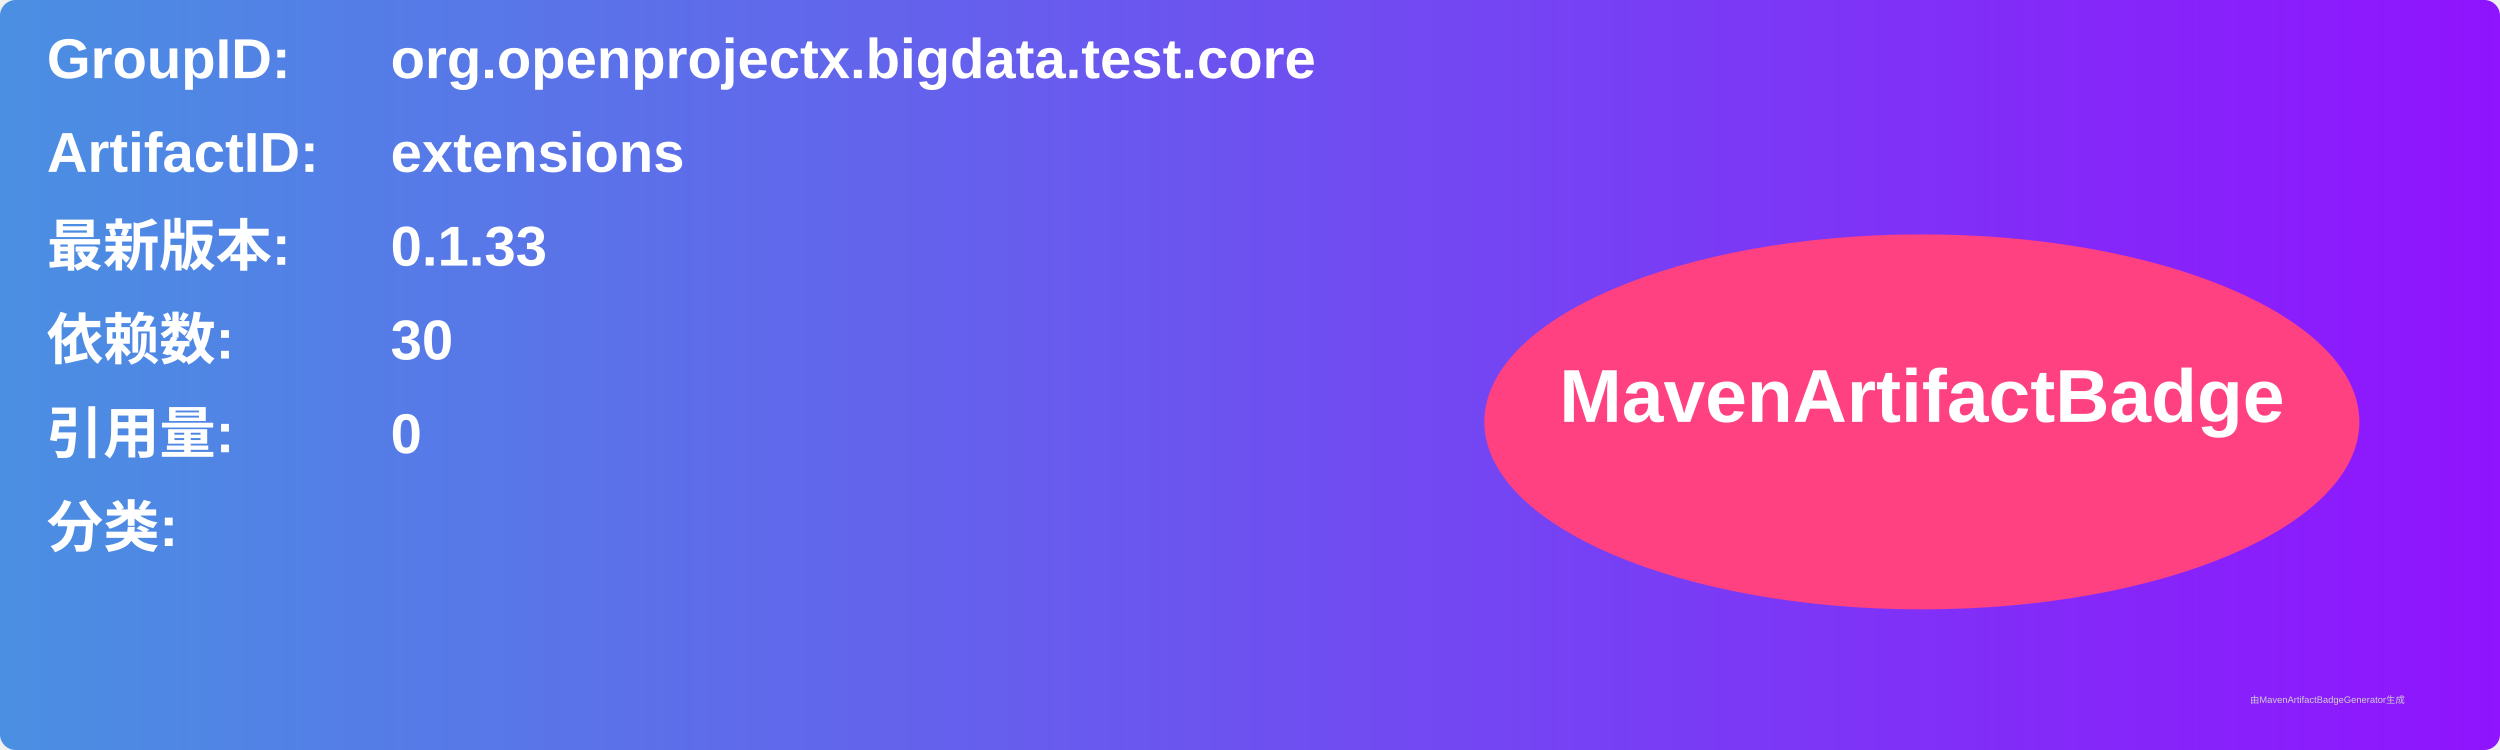
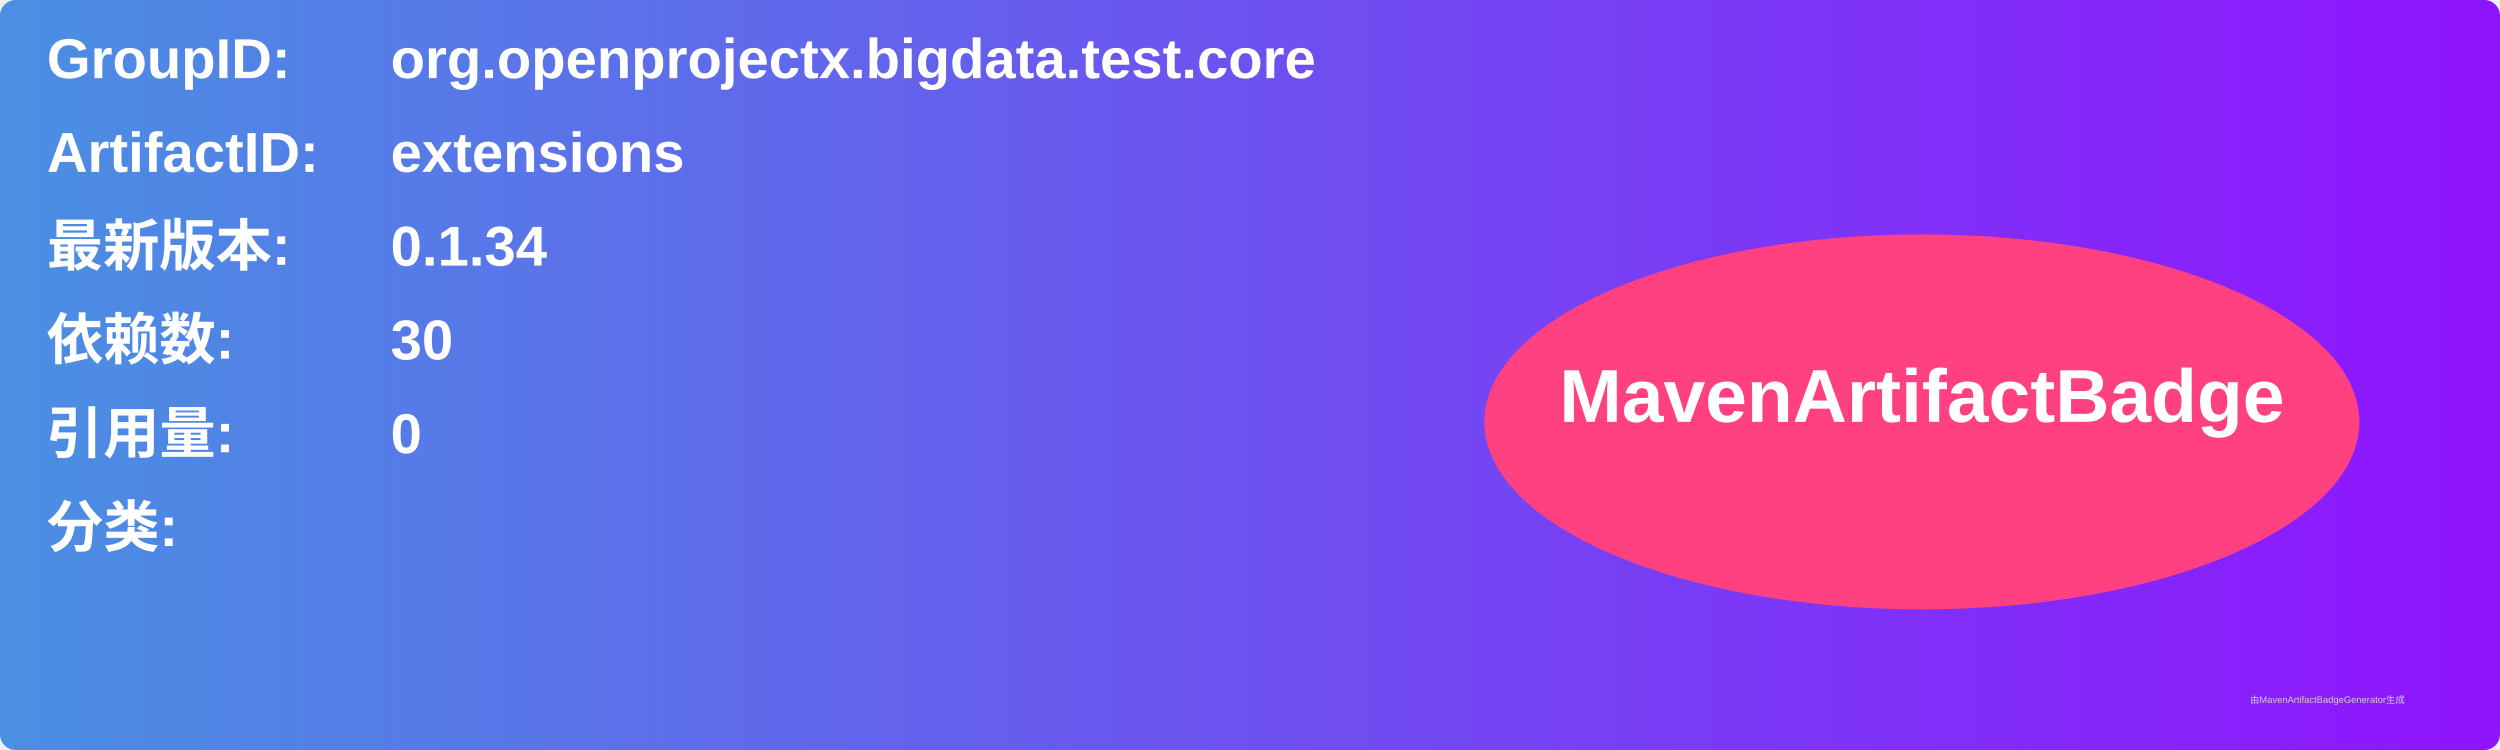
<svg xmlns="http://www.w3.org/2000/svg" width="800" height="240" viewBox="0 0 800 240">
  <linearGradient id="grad" x1="0%" y1="0%" x2="100%" y2="0%">
    <stop offset="0%" stop-color="#4a90e2" />
    <stop offset="100%" stop-color="#9013fe" />
  </linearGradient>
  <rect width="100%" height="100%" rx="5" ry="5" fill="url(#grad)" />
  <g transform="translate(15, 15)">
    <text x="0" y="10" font-family="Arial" font-size="18" fill="white" font-weight="bold" width="260">GroupID:</text>
    <text x="110" y="10" font-family="Arial" font-size="18" fill="white" font-weight="bold" width="460">org.openprojectx.bigdata.test.core</text>
    <text x="0" y="40" font-family="Arial" font-size="18" fill="white" font-weight="bold" width="260">ArtifactID:</text>
    <text x="110" y="40" font-family="Arial" font-size="18" fill="white" font-weight="bold" width="460">extensions</text>
    <text x="0" y="70" font-family="Arial" font-size="18" fill="white" font-weight="bold">最新版本:</text>
    <text x="110" y="70" font-family="Arial" font-size="18" fill="white" font-weight="bold">
-       <tspan font-weight="bold">0.1.33</tspan>
+       <tspan font-weight="bold">0.1.34</tspan>
    </text>
    <text x="0" y="100" font-family="Arial" font-size="18" fill="white" font-weight="bold">依赖数: </text>
    <text x="110" y="100" font-family="Arial" font-size="18" fill="white">
      <tspan font-weight="bold">30</tspan>
    </text>
    <text x="0" y="130" font-family="Arial" font-size="18" fill="white" font-weight="bold">引用量: </text>
    <text x="110" y="130" font-family="Arial" font-size="18" fill="white">
      <tspan font-weight="bold">0</tspan>
    </text>
    <text x="0" y="160" font-family="Arial" font-size="18" fill="white" font-weight="bold">分类:</text>
    <text x="10" y="190" font-family="Arial" font-size="10" fill="white">
      <tspan font-weight="bold" />
    </text>
    <ellipse cx="600" cy="120" rx="140" ry="60" fill="#ff4081" />
    <text x="600" y="120" text-anchor="middle" font-family="Arial" font-size="24" fill="white" font-weight="bold">MavenArtifactBadge</text>
  </g>
  <text x="720" y="225" font-family="Arial" font-size="3" fill="#d0d0d0">由MavenArtifactBadgeGenerator生成</text>
</svg>
